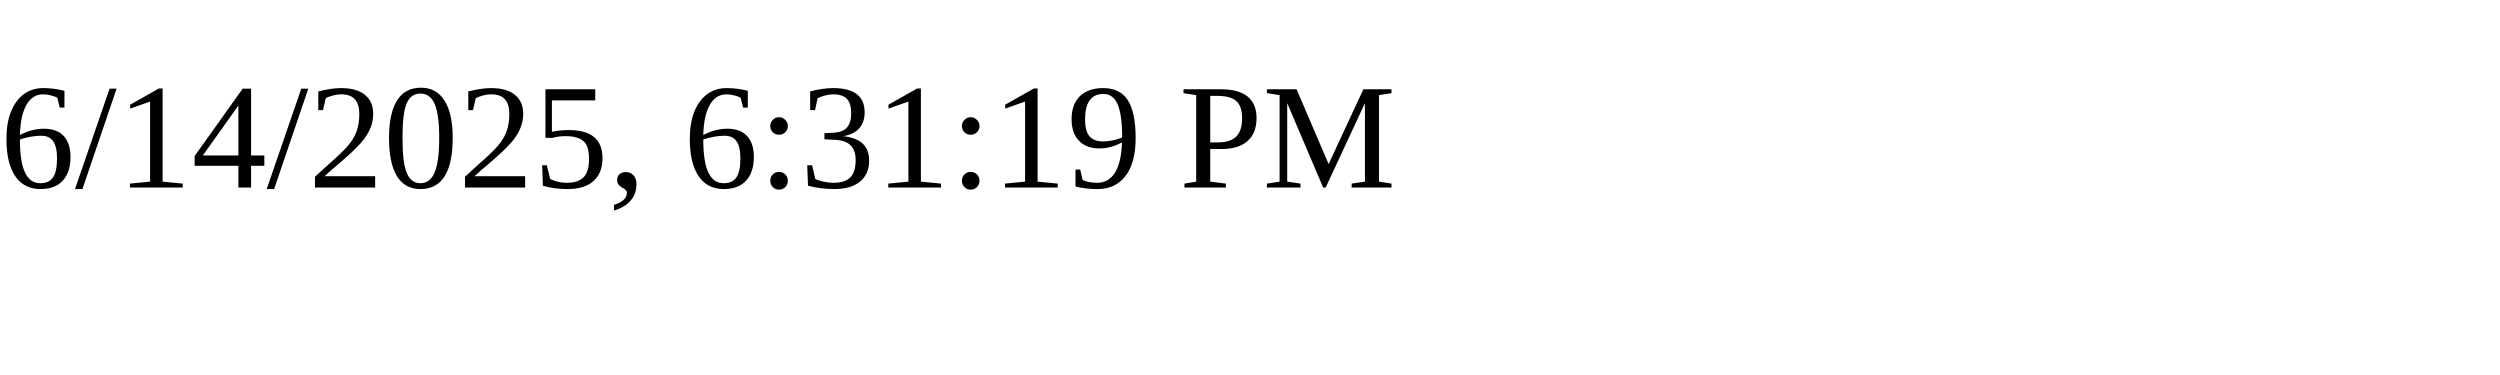
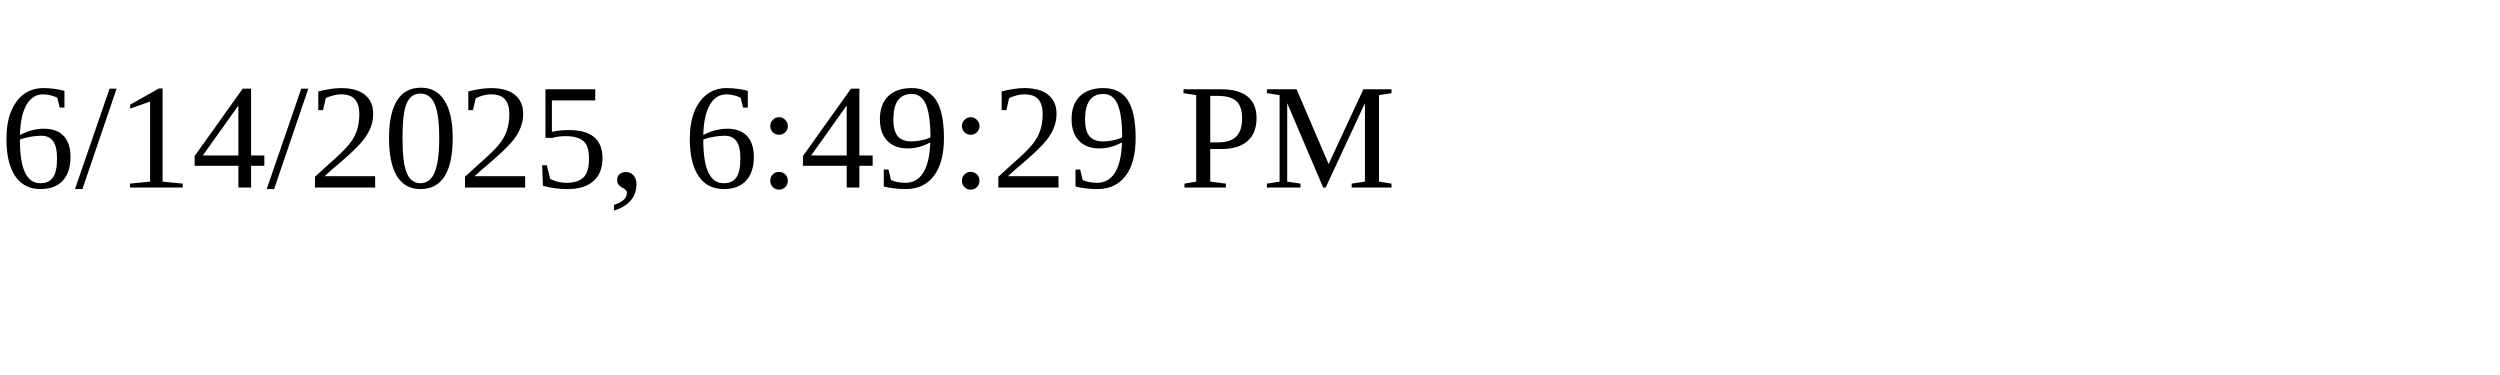
<svg xmlns="http://www.w3.org/2000/svg" height="30" width="200">
-   <text x="0" y="15">6/14/2025, 6:31:19 PM</text>
+   <text x="0" y="15">6/14/2025, 6:49:29 PM</text>
</svg>
